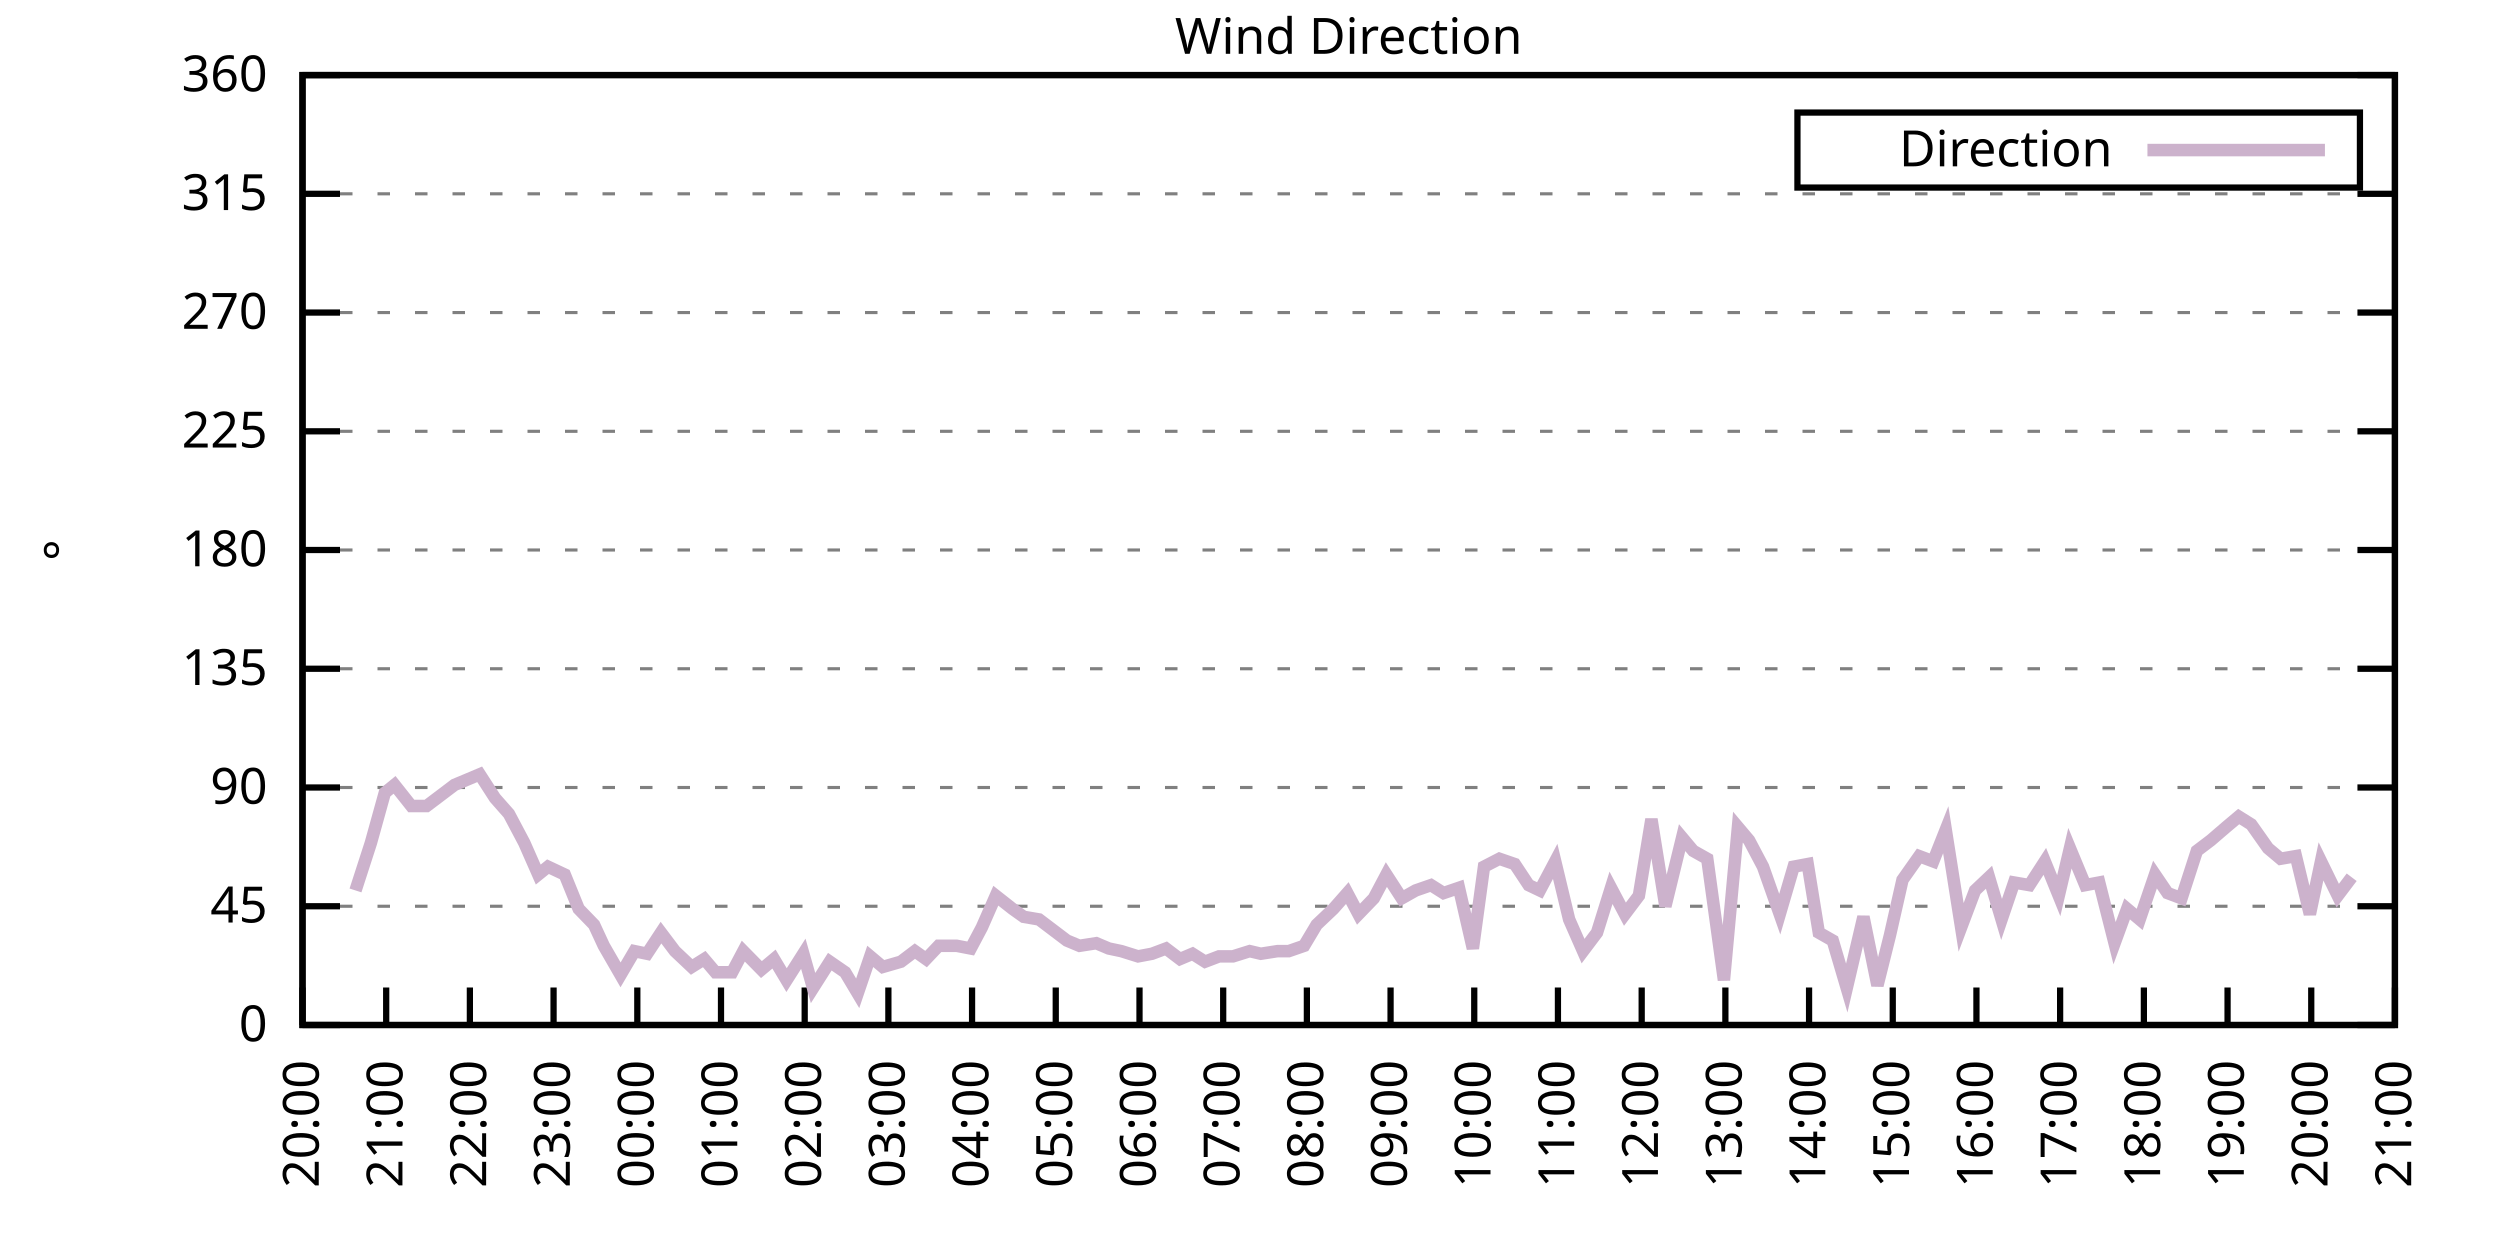
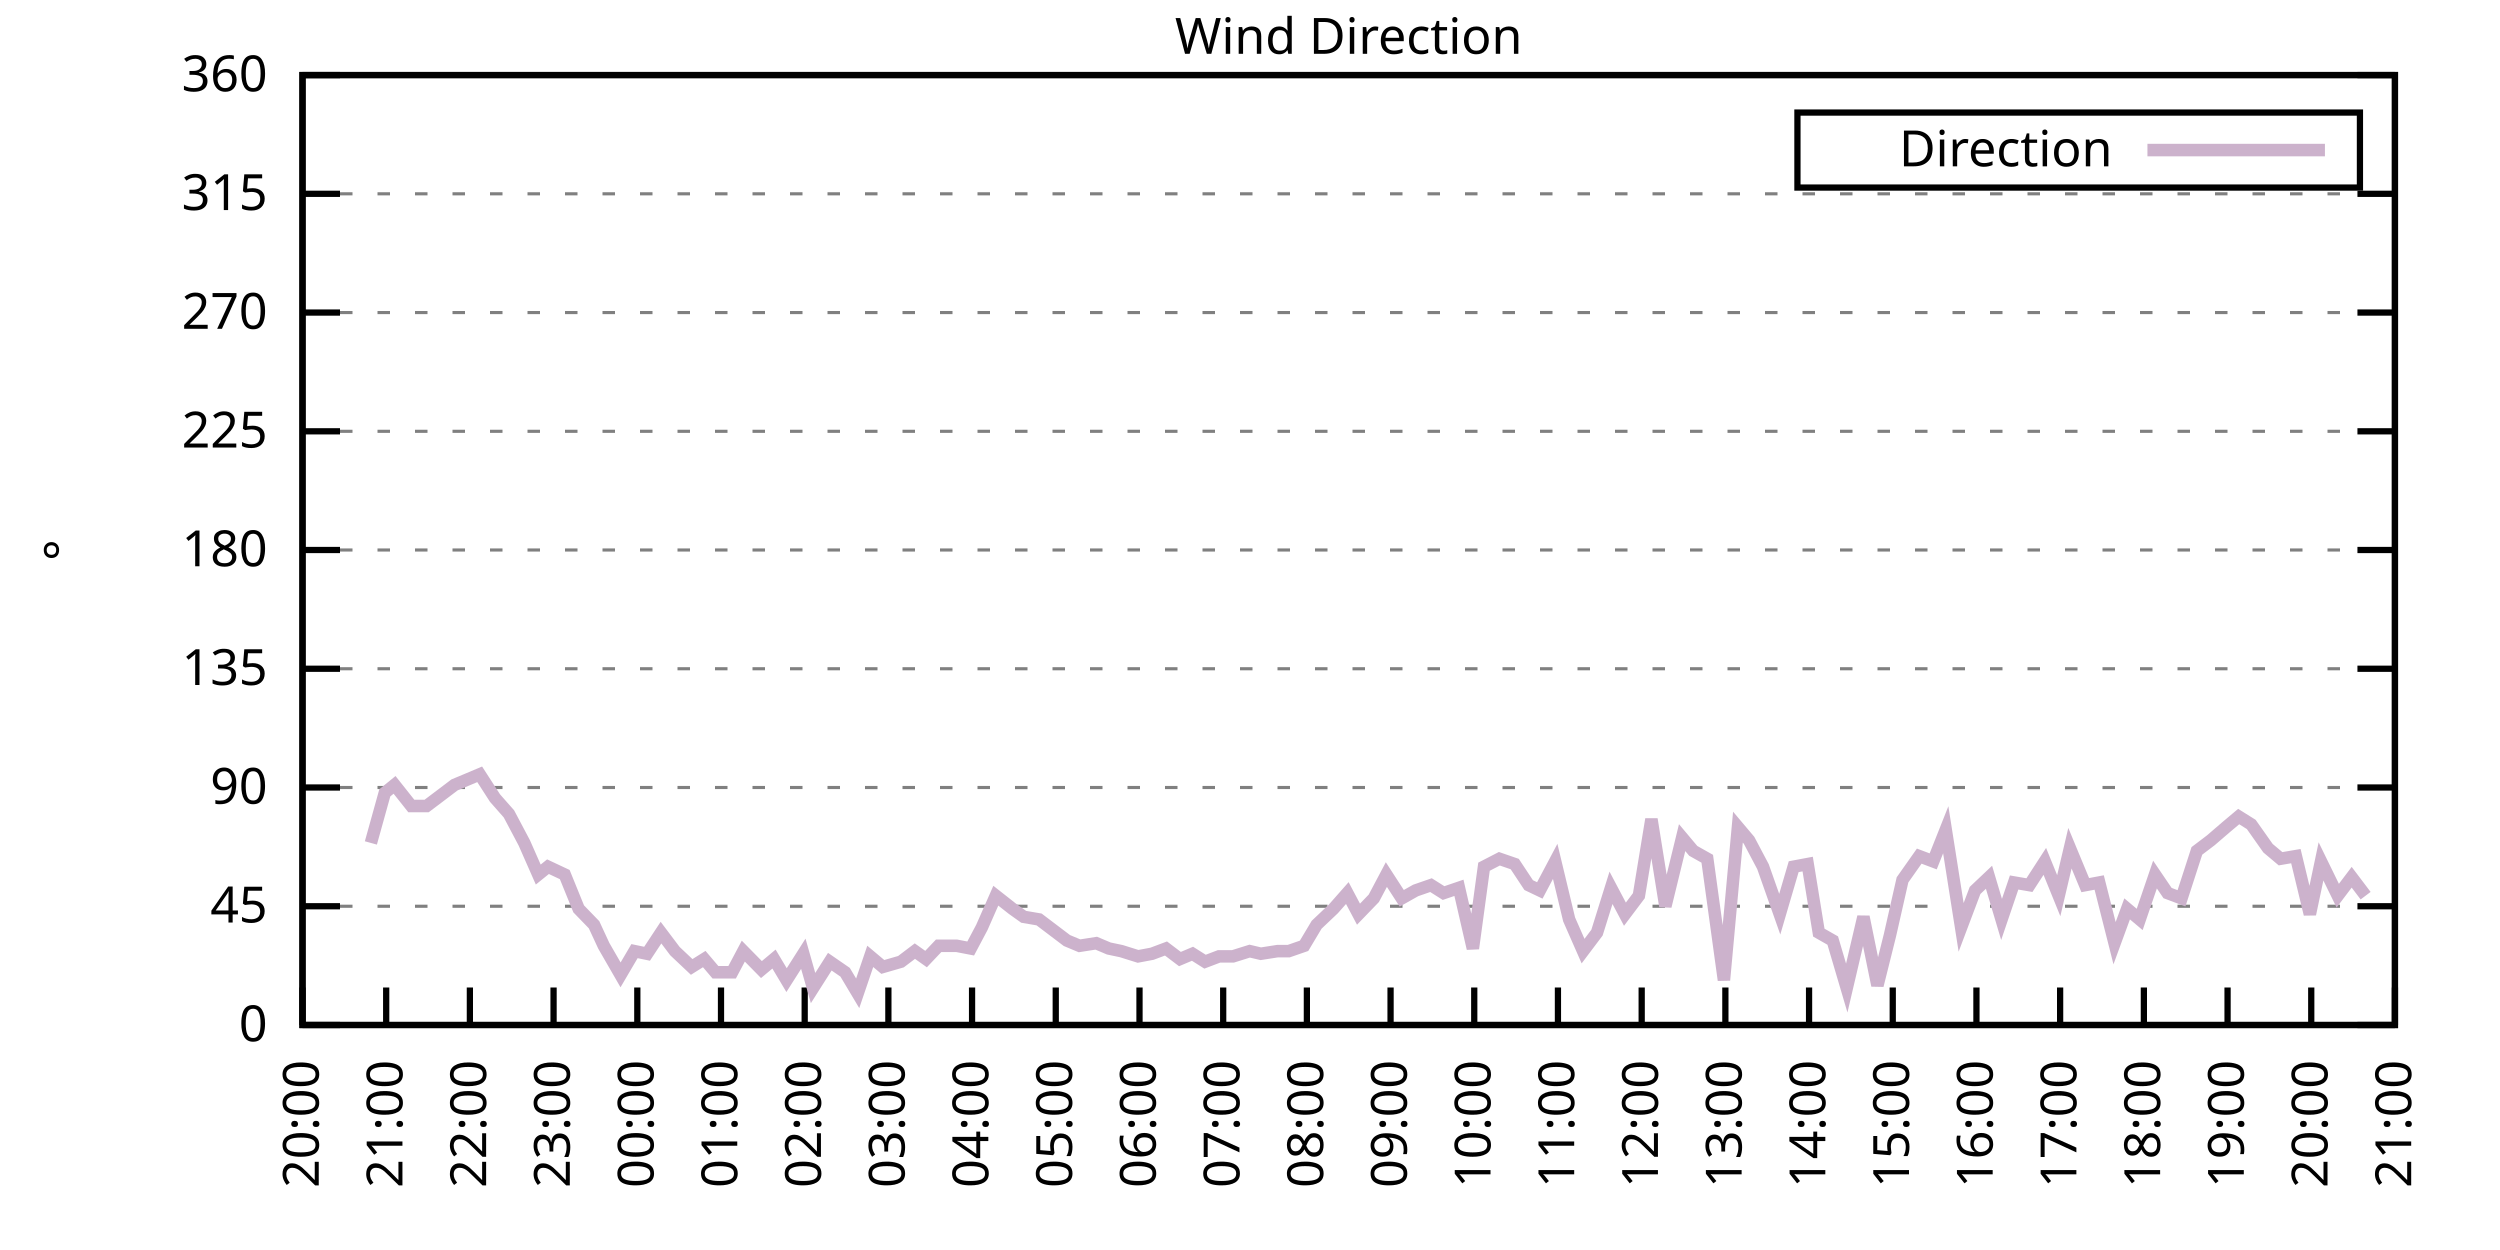
<svg xmlns="http://www.w3.org/2000/svg" xmlns:xlink="http://www.w3.org/1999/xlink" width="400" height="200" viewBox="0 0 400 200">
  <g id="gnuplot_canvas">
    <rect x="0" y="0" width="400" height="200" fill="none" />
    <defs>
      <circle id="gpDot" r="0.5" stroke-width="0.5" stroke="currentColor" />
      <path id="gpPt0" stroke-width="0.333" stroke="currentColor" d="M-1,0 h2 M0,-1 v2" />
      <path id="gpPt1" stroke-width="0.333" stroke="currentColor" d="M-1,-1 L1,1 M1,-1 L-1,1" />
      <path id="gpPt2" stroke-width="0.333" stroke="currentColor" d="M-1,0 L1,0 M0,-1 L0,1 M-1,-1 L1,1 M-1,1 L1,-1" />
      <rect id="gpPt3" stroke-width="0.333" stroke="currentColor" x="-1" y="-1" width="2" height="2" />
      <rect id="gpPt4" stroke-width="0.333" stroke="currentColor" fill="currentColor" x="-1" y="-1" width="2" height="2" />
      <circle id="gpPt5" stroke-width="0.333" stroke="currentColor" cx="0" cy="0" r="1" />
      <use xlink:href="#gpPt5" id="gpPt6" fill="currentColor" stroke="none" />
      <path id="gpPt7" stroke-width="0.333" stroke="currentColor" d="M0,-1.33 L-1.33,0.67 L1.33,0.67 z" />
      <use xlink:href="#gpPt7" id="gpPt8" fill="currentColor" stroke="none" />
      <use xlink:href="#gpPt7" id="gpPt9" stroke="currentColor" transform="rotate(180)" />
      <use xlink:href="#gpPt9" id="gpPt10" fill="currentColor" stroke="none" />
      <use xlink:href="#gpPt3" id="gpPt11" stroke="currentColor" transform="rotate(45)" />
      <use xlink:href="#gpPt11" id="gpPt12" fill="currentColor" stroke="none" />
      <path id="gpPt13" stroke-width="0.333" stroke="currentColor" d="M0,1.330 L1.265,0.411 L0.782,-1.067 L-0.782,-1.076 L-1.265,0.411 z" />
      <use xlink:href="#gpPt13" id="gpPt14" fill="currentColor" stroke="none" />
      <filter id="textbox" filterUnits="objectBoundingBox" x="0" y="0" height="1" width="1">
        <feFlood flood-color="white" flood-opacity="1" result="bgnd" />
        <feComposite in="SourceGraphic" in2="bgnd" operator="atop" />
      </filter>
      <filter id="greybox" filterUnits="objectBoundingBox" x="0" y="0" height="1" width="1">
        <feFlood flood-color="lightgrey" flood-opacity="1" result="grey" />
        <feComposite in="SourceGraphic" in2="grey" operator="atop" />
      </filter>
    </defs>
    <g fill="none" color="white" stroke="currentColor" stroke-width="1.00" stroke-linecap="butt" stroke-linejoin="miter">
</g>
    <g fill="none" color="black" stroke="currentColor" stroke-width="1.00" stroke-linecap="butt" stroke-linejoin="miter">
      <g stroke="none" shape-rendering="crispEdges">
        <polygon fill="rgb(255, 255, 255)" points="48.40,164.00 383.18,164.00 383.18,12.02 48.40,12.02 " />
      </g>
    </g>
    <g fill="none" color="black" stroke="currentColor" stroke-width="1.00" stroke-linecap="butt" stroke-linejoin="miter">
</g>
    <g fill="none" color="black" stroke="black" stroke-width="0.50" stroke-linecap="butt" stroke-linejoin="miter">
</g>
    <g fill="none" color="gray" stroke="currentColor" stroke-width="0.50" stroke-linecap="butt" stroke-linejoin="miter">
      <path stroke="gray" stroke-dasharray="2,4" class="gridline" d="M48.40,164.00 L383.19,164.00  " />
    </g>
    <g fill="none" color="gray" stroke="gray" stroke-width="1.00" stroke-linecap="butt" stroke-linejoin="miter">
</g>
    <g fill="none" color="black" stroke="currentColor" stroke-width="1.00" stroke-linecap="butt" stroke-linejoin="miter">
      <path stroke="black" d="M48.40,164.00 L54.40,164.00 M383.19,164.00 L377.19,164.00  " />
      <g transform="translate(42.80,166.60)" stroke="none" fill="black" font-family="Sans" font-size="8.00" text-anchor="end">
        <text>
          <tspan font-family="Sans"> 0</tspan>
        </text>
      </g>
    </g>
    <g fill="none" color="black" stroke="currentColor" stroke-width="1.00" stroke-linecap="butt" stroke-linejoin="miter">
</g>
    <g fill="none" color="black" stroke="black" stroke-width="0.50" stroke-linecap="butt" stroke-linejoin="miter">
</g>
    <g fill="none" color="gray" stroke="currentColor" stroke-width="0.50" stroke-linecap="butt" stroke-linejoin="miter">
      <path stroke="gray" stroke-dasharray="2,4" class="gridline" d="M48.40,145.00 L383.19,145.00  " />
    </g>
    <g fill="none" color="gray" stroke="gray" stroke-width="1.00" stroke-linecap="butt" stroke-linejoin="miter">
</g>
    <g fill="none" color="black" stroke="currentColor" stroke-width="1.00" stroke-linecap="butt" stroke-linejoin="miter">
      <path stroke="black" d="M48.40,145.00 L54.40,145.00 M383.19,145.00 L377.19,145.00  " />
      <g transform="translate(42.80,147.60)" stroke="none" fill="black" font-family="Sans" font-size="8.00" text-anchor="end">
        <text>
          <tspan font-family="Sans"> 45</tspan>
        </text>
      </g>
    </g>
    <g fill="none" color="black" stroke="currentColor" stroke-width="1.00" stroke-linecap="butt" stroke-linejoin="miter">
</g>
    <g fill="none" color="black" stroke="black" stroke-width="0.50" stroke-linecap="butt" stroke-linejoin="miter">
</g>
    <g fill="none" color="gray" stroke="currentColor" stroke-width="0.50" stroke-linecap="butt" stroke-linejoin="miter">
      <path stroke="gray" stroke-dasharray="2,4" class="gridline" d="M48.40,126.00 L383.19,126.00  " />
    </g>
    <g fill="none" color="gray" stroke="gray" stroke-width="1.00" stroke-linecap="butt" stroke-linejoin="miter">
</g>
    <g fill="none" color="black" stroke="currentColor" stroke-width="1.00" stroke-linecap="butt" stroke-linejoin="miter">
      <path stroke="black" d="M48.40,126.00 L54.40,126.00 M383.19,126.00 L377.19,126.00  " />
      <g transform="translate(42.80,128.60)" stroke="none" fill="black" font-family="Sans" font-size="8.00" text-anchor="end">
        <text>
          <tspan font-family="Sans"> 90</tspan>
        </text>
      </g>
    </g>
    <g fill="none" color="black" stroke="currentColor" stroke-width="1.00" stroke-linecap="butt" stroke-linejoin="miter">
</g>
    <g fill="none" color="black" stroke="black" stroke-width="0.50" stroke-linecap="butt" stroke-linejoin="miter">
</g>
    <g fill="none" color="gray" stroke="currentColor" stroke-width="0.50" stroke-linecap="butt" stroke-linejoin="miter">
      <path stroke="gray" stroke-dasharray="2,4" class="gridline" d="M48.40,107.00 L383.19,107.00  " />
    </g>
    <g fill="none" color="gray" stroke="gray" stroke-width="1.00" stroke-linecap="butt" stroke-linejoin="miter">
</g>
    <g fill="none" color="black" stroke="currentColor" stroke-width="1.00" stroke-linecap="butt" stroke-linejoin="miter">
      <path stroke="black" d="M48.40,107.00 L54.40,107.00 M383.19,107.00 L377.19,107.00  " />
      <g transform="translate(42.80,109.60)" stroke="none" fill="black" font-family="Sans" font-size="8.00" text-anchor="end">
        <text>
          <tspan font-family="Sans"> 135</tspan>
        </text>
      </g>
    </g>
    <g fill="none" color="black" stroke="currentColor" stroke-width="1.00" stroke-linecap="butt" stroke-linejoin="miter">
</g>
    <g fill="none" color="black" stroke="black" stroke-width="0.50" stroke-linecap="butt" stroke-linejoin="miter">
</g>
    <g fill="none" color="gray" stroke="currentColor" stroke-width="0.50" stroke-linecap="butt" stroke-linejoin="miter">
      <path stroke="gray" stroke-dasharray="2,4" class="gridline" d="M48.40,88.00 L383.19,88.00  " />
    </g>
    <g fill="none" color="gray" stroke="gray" stroke-width="1.00" stroke-linecap="butt" stroke-linejoin="miter">
</g>
    <g fill="none" color="black" stroke="currentColor" stroke-width="1.00" stroke-linecap="butt" stroke-linejoin="miter">
      <path stroke="black" d="M48.40,88.00 L54.40,88.00 M383.19,88.00 L377.19,88.00  " />
      <g transform="translate(42.80,90.60)" stroke="none" fill="black" font-family="Sans" font-size="8.00" text-anchor="end">
        <text>
          <tspan font-family="Sans"> 180</tspan>
        </text>
      </g>
    </g>
    <g fill="none" color="black" stroke="currentColor" stroke-width="1.00" stroke-linecap="butt" stroke-linejoin="miter">
</g>
    <g fill="none" color="black" stroke="black" stroke-width="0.50" stroke-linecap="butt" stroke-linejoin="miter">
</g>
    <g fill="none" color="gray" stroke="currentColor" stroke-width="0.50" stroke-linecap="butt" stroke-linejoin="miter">
      <path stroke="gray" stroke-dasharray="2,4" class="gridline" d="M48.40,69.01 L383.19,69.01  " />
    </g>
    <g fill="none" color="gray" stroke="gray" stroke-width="1.00" stroke-linecap="butt" stroke-linejoin="miter">
</g>
    <g fill="none" color="black" stroke="currentColor" stroke-width="1.00" stroke-linecap="butt" stroke-linejoin="miter">
      <path stroke="black" d="M48.40,69.01 L54.40,69.01 M383.19,69.01 L377.19,69.01  " />
      <g transform="translate(42.80,71.61)" stroke="none" fill="black" font-family="Sans" font-size="8.00" text-anchor="end">
        <text>
          <tspan font-family="Sans"> 225</tspan>
        </text>
      </g>
    </g>
    <g fill="none" color="black" stroke="currentColor" stroke-width="1.00" stroke-linecap="butt" stroke-linejoin="miter">
</g>
    <g fill="none" color="black" stroke="black" stroke-width="0.50" stroke-linecap="butt" stroke-linejoin="miter">
</g>
    <g fill="none" color="gray" stroke="currentColor" stroke-width="0.50" stroke-linecap="butt" stroke-linejoin="miter">
      <path stroke="gray" stroke-dasharray="2,4" class="gridline" d="M48.40,50.01 L383.19,50.01  " />
    </g>
    <g fill="none" color="gray" stroke="gray" stroke-width="1.00" stroke-linecap="butt" stroke-linejoin="miter">
</g>
    <g fill="none" color="black" stroke="currentColor" stroke-width="1.00" stroke-linecap="butt" stroke-linejoin="miter">
      <path stroke="black" d="M48.40,50.01 L54.40,50.01 M383.19,50.01 L377.19,50.01  " />
      <g transform="translate(42.80,52.61)" stroke="none" fill="black" font-family="Sans" font-size="8.00" text-anchor="end">
        <text>
          <tspan font-family="Sans"> 270</tspan>
        </text>
      </g>
    </g>
    <g fill="none" color="black" stroke="currentColor" stroke-width="1.00" stroke-linecap="butt" stroke-linejoin="miter">
</g>
    <g fill="none" color="black" stroke="black" stroke-width="0.50" stroke-linecap="butt" stroke-linejoin="miter">
</g>
    <g fill="none" color="gray" stroke="currentColor" stroke-width="0.50" stroke-linecap="butt" stroke-linejoin="miter">
      <path stroke="gray" stroke-dasharray="2,4" class="gridline" d="M48.40,31.01 L383.19,31.01  " />
    </g>
    <g fill="none" color="gray" stroke="gray" stroke-width="1.00" stroke-linecap="butt" stroke-linejoin="miter">
</g>
    <g fill="none" color="black" stroke="currentColor" stroke-width="1.00" stroke-linecap="butt" stroke-linejoin="miter">
      <path stroke="black" d="M48.40,31.01 L54.40,31.01 M383.19,31.01 L377.19,31.01  " />
      <g transform="translate(42.80,33.61)" stroke="none" fill="black" font-family="Sans" font-size="8.00" text-anchor="end">
        <text>
          <tspan font-family="Sans"> 315</tspan>
        </text>
      </g>
    </g>
    <g fill="none" color="black" stroke="currentColor" stroke-width="1.00" stroke-linecap="butt" stroke-linejoin="miter">
</g>
    <g fill="none" color="black" stroke="black" stroke-width="0.50" stroke-linecap="butt" stroke-linejoin="miter">
</g>
    <g fill="none" color="gray" stroke="currentColor" stroke-width="0.50" stroke-linecap="butt" stroke-linejoin="miter">
      <path stroke="gray" stroke-dasharray="2,4" class="gridline" d="M48.40,12.01 L383.19,12.01  " />
    </g>
    <g fill="none" color="gray" stroke="gray" stroke-width="1.00" stroke-linecap="butt" stroke-linejoin="miter">
</g>
    <g fill="none" color="black" stroke="currentColor" stroke-width="1.00" stroke-linecap="butt" stroke-linejoin="miter">
      <path stroke="black" d="M48.40,12.01 L54.40,12.01 M383.19,12.01 L377.19,12.01  " />
      <g transform="translate(42.80,14.61)" stroke="none" fill="black" font-family="Sans" font-size="8.00" text-anchor="end">
        <text>
          <tspan font-family="Sans"> 360</tspan>
        </text>
      </g>
    </g>
    <g fill="none" color="black" stroke="currentColor" stroke-width="1.00" stroke-linecap="butt" stroke-linejoin="miter">
      <path stroke="black" d="M48.40,164.00 L48.40,158.00  " />
      <g transform="translate(51.00,169.60) rotate(270.00)" stroke="none" fill="black" font-family="Sans" font-size="8.00" text-anchor="end">
        <text>
          <tspan font-family="Sans">20:00</tspan>
        </text>
      </g>
    </g>
    <g fill="none" color="black" stroke="currentColor" stroke-width="1.00" stroke-linecap="butt" stroke-linejoin="miter">
      <path stroke="black" d="M61.79,164.00 L61.79,158.00  " />
      <g transform="translate(64.39,169.60) rotate(270.00)" stroke="none" fill="black" font-family="Sans" font-size="8.00" text-anchor="end">
        <text>
          <tspan font-family="Sans">21:00</tspan>
        </text>
      </g>
    </g>
    <g fill="none" color="black" stroke="currentColor" stroke-width="1.00" stroke-linecap="butt" stroke-linejoin="miter">
      <path stroke="black" d="M75.18,164.00 L75.18,158.00  " />
      <g transform="translate(77.78,169.60) rotate(270.00)" stroke="none" fill="black" font-family="Sans" font-size="8.00" text-anchor="end">
        <text>
          <tspan font-family="Sans">22:00</tspan>
        </text>
      </g>
    </g>
    <g fill="none" color="black" stroke="currentColor" stroke-width="1.00" stroke-linecap="butt" stroke-linejoin="miter">
      <path stroke="black" d="M88.57,164.00 L88.57,158.00  " />
      <g transform="translate(91.17,169.60) rotate(270.00)" stroke="none" fill="black" font-family="Sans" font-size="8.00" text-anchor="end">
        <text>
          <tspan font-family="Sans">23:00</tspan>
        </text>
      </g>
    </g>
    <g fill="none" color="black" stroke="currentColor" stroke-width="1.00" stroke-linecap="butt" stroke-linejoin="miter">
      <path stroke="black" d="M101.97,164.00 L101.97,158.00  " />
      <g transform="translate(104.57,169.60) rotate(270.00)" stroke="none" fill="black" font-family="Sans" font-size="8.00" text-anchor="end">
        <text>
          <tspan font-family="Sans">00:00</tspan>
        </text>
      </g>
    </g>
    <g fill="none" color="black" stroke="currentColor" stroke-width="1.00" stroke-linecap="butt" stroke-linejoin="miter">
      <path stroke="black" d="M115.36,164.00 L115.36,158.00  " />
      <g transform="translate(117.96,169.60) rotate(270.00)" stroke="none" fill="black" font-family="Sans" font-size="8.00" text-anchor="end">
        <text>
          <tspan font-family="Sans">01:00</tspan>
        </text>
      </g>
    </g>
    <g fill="none" color="black" stroke="currentColor" stroke-width="1.00" stroke-linecap="butt" stroke-linejoin="miter">
      <path stroke="black" d="M128.75,164.00 L128.75,158.00  " />
      <g transform="translate(131.35,169.60) rotate(270.00)" stroke="none" fill="black" font-family="Sans" font-size="8.00" text-anchor="end">
        <text>
          <tspan font-family="Sans">02:00</tspan>
        </text>
      </g>
    </g>
    <g fill="none" color="black" stroke="currentColor" stroke-width="1.00" stroke-linecap="butt" stroke-linejoin="miter">
      <path stroke="black" d="M142.14,164.00 L142.14,158.00  " />
      <g transform="translate(144.74,169.60) rotate(270.00)" stroke="none" fill="black" font-family="Sans" font-size="8.00" text-anchor="end">
        <text>
          <tspan font-family="Sans">03:00</tspan>
        </text>
      </g>
    </g>
    <g fill="none" color="black" stroke="currentColor" stroke-width="1.00" stroke-linecap="butt" stroke-linejoin="miter">
      <path stroke="black" d="M155.53,164.00 L155.53,158.00  " />
      <g transform="translate(158.13,169.60) rotate(270.00)" stroke="none" fill="black" font-family="Sans" font-size="8.00" text-anchor="end">
        <text>
          <tspan font-family="Sans">04:00</tspan>
        </text>
      </g>
    </g>
    <g fill="none" color="black" stroke="currentColor" stroke-width="1.00" stroke-linecap="butt" stroke-linejoin="miter">
      <path stroke="black" d="M168.92,164.00 L168.92,158.00  " />
      <g transform="translate(171.52,169.60) rotate(270.00)" stroke="none" fill="black" font-family="Sans" font-size="8.00" text-anchor="end">
        <text>
          <tspan font-family="Sans">05:00</tspan>
        </text>
      </g>
    </g>
    <g fill="none" color="black" stroke="currentColor" stroke-width="1.00" stroke-linecap="butt" stroke-linejoin="miter">
      <path stroke="black" d="M182.32,164.00 L182.32,158.00  " />
      <g transform="translate(184.92,169.60) rotate(270.00)" stroke="none" fill="black" font-family="Sans" font-size="8.00" text-anchor="end">
        <text>
          <tspan font-family="Sans">06:00</tspan>
        </text>
      </g>
    </g>
    <g fill="none" color="black" stroke="currentColor" stroke-width="1.00" stroke-linecap="butt" stroke-linejoin="miter">
      <path stroke="black" d="M195.71,164.00 L195.71,158.00  " />
      <g transform="translate(198.31,169.60) rotate(270.00)" stroke="none" fill="black" font-family="Sans" font-size="8.00" text-anchor="end">
        <text>
          <tspan font-family="Sans">07:00</tspan>
        </text>
      </g>
    </g>
    <g fill="none" color="black" stroke="currentColor" stroke-width="1.00" stroke-linecap="butt" stroke-linejoin="miter">
      <path stroke="black" d="M209.10,164.00 L209.10,158.00  " />
      <g transform="translate(211.70,169.60) rotate(270.00)" stroke="none" fill="black" font-family="Sans" font-size="8.00" text-anchor="end">
        <text>
          <tspan font-family="Sans">08:00</tspan>
        </text>
      </g>
    </g>
    <g fill="none" color="black" stroke="currentColor" stroke-width="1.00" stroke-linecap="butt" stroke-linejoin="miter">
      <path stroke="black" d="M222.49,164.00 L222.49,158.00  " />
      <g transform="translate(225.09,169.60) rotate(270.00)" stroke="none" fill="black" font-family="Sans" font-size="8.00" text-anchor="end">
        <text>
          <tspan font-family="Sans">09:00</tspan>
        </text>
      </g>
    </g>
    <g fill="none" color="black" stroke="currentColor" stroke-width="1.00" stroke-linecap="butt" stroke-linejoin="miter">
      <path stroke="black" d="M235.88,164.00 L235.88,158.00  " />
      <g transform="translate(238.48,169.60) rotate(270.00)" stroke="none" fill="black" font-family="Sans" font-size="8.00" text-anchor="end">
        <text>
          <tspan font-family="Sans">10:00</tspan>
        </text>
      </g>
    </g>
    <g fill="none" color="black" stroke="currentColor" stroke-width="1.00" stroke-linecap="butt" stroke-linejoin="miter">
      <path stroke="black" d="M249.27,164.00 L249.27,158.00  " />
      <g transform="translate(251.87,169.60) rotate(270.00)" stroke="none" fill="black" font-family="Sans" font-size="8.00" text-anchor="end">
        <text>
          <tspan font-family="Sans">11:00</tspan>
        </text>
      </g>
    </g>
    <g fill="none" color="black" stroke="currentColor" stroke-width="1.00" stroke-linecap="butt" stroke-linejoin="miter">
      <path stroke="black" d="M262.67,164.00 L262.67,158.00  " />
      <g transform="translate(265.27,169.60) rotate(270.00)" stroke="none" fill="black" font-family="Sans" font-size="8.00" text-anchor="end">
        <text>
          <tspan font-family="Sans">12:00</tspan>
        </text>
      </g>
    </g>
    <g fill="none" color="black" stroke="currentColor" stroke-width="1.00" stroke-linecap="butt" stroke-linejoin="miter">
      <path stroke="black" d="M276.06,164.00 L276.06,158.00  " />
      <g transform="translate(278.66,169.60) rotate(270.00)" stroke="none" fill="black" font-family="Sans" font-size="8.00" text-anchor="end">
        <text>
          <tspan font-family="Sans">13:00</tspan>
        </text>
      </g>
    </g>
    <g fill="none" color="black" stroke="currentColor" stroke-width="1.00" stroke-linecap="butt" stroke-linejoin="miter">
      <path stroke="black" d="M289.45,164.00 L289.45,158.00  " />
      <g transform="translate(292.05,169.60) rotate(270.00)" stroke="none" fill="black" font-family="Sans" font-size="8.00" text-anchor="end">
        <text>
          <tspan font-family="Sans">14:00</tspan>
        </text>
      </g>
    </g>
    <g fill="none" color="black" stroke="currentColor" stroke-width="1.00" stroke-linecap="butt" stroke-linejoin="miter">
      <path stroke="black" d="M302.84,164.00 L302.84,158.00  " />
      <g transform="translate(305.44,169.60) rotate(270.00)" stroke="none" fill="black" font-family="Sans" font-size="8.00" text-anchor="end">
        <text>
          <tspan font-family="Sans">15:00</tspan>
        </text>
      </g>
    </g>
    <g fill="none" color="black" stroke="currentColor" stroke-width="1.00" stroke-linecap="butt" stroke-linejoin="miter">
      <path stroke="black" d="M316.23,164.00 L316.23,158.00  " />
      <g transform="translate(318.83,169.60) rotate(270.00)" stroke="none" fill="black" font-family="Sans" font-size="8.00" text-anchor="end">
        <text>
          <tspan font-family="Sans">16:00</tspan>
        </text>
      </g>
    </g>
    <g fill="none" color="black" stroke="currentColor" stroke-width="1.00" stroke-linecap="butt" stroke-linejoin="miter">
      <path stroke="black" d="M329.62,164.00 L329.62,158.00  " />
      <g transform="translate(332.22,169.60) rotate(270.00)" stroke="none" fill="black" font-family="Sans" font-size="8.00" text-anchor="end">
        <text>
          <tspan font-family="Sans">17:00</tspan>
        </text>
      </g>
    </g>
    <g fill="none" color="black" stroke="currentColor" stroke-width="1.00" stroke-linecap="butt" stroke-linejoin="miter">
      <path stroke="black" d="M343.02,164.00 L343.02,158.00  " />
      <g transform="translate(345.62,169.60) rotate(270.00)" stroke="none" fill="black" font-family="Sans" font-size="8.00" text-anchor="end">
        <text>
          <tspan font-family="Sans">18:00</tspan>
        </text>
      </g>
    </g>
    <g fill="none" color="black" stroke="currentColor" stroke-width="1.00" stroke-linecap="butt" stroke-linejoin="miter">
      <path stroke="black" d="M356.41,164.00 L356.41,158.00  " />
      <g transform="translate(359.01,169.60) rotate(270.00)" stroke="none" fill="black" font-family="Sans" font-size="8.00" text-anchor="end">
        <text>
          <tspan font-family="Sans">19:00</tspan>
        </text>
      </g>
    </g>
    <g fill="none" color="black" stroke="currentColor" stroke-width="1.00" stroke-linecap="butt" stroke-linejoin="miter">
      <path stroke="black" d="M369.80,164.00 L369.80,158.00  " />
      <g transform="translate(372.40,169.60) rotate(270.00)" stroke="none" fill="black" font-family="Sans" font-size="8.00" text-anchor="end">
        <text>
          <tspan font-family="Sans">20:00</tspan>
        </text>
      </g>
    </g>
    <g fill="none" color="black" stroke="currentColor" stroke-width="1.00" stroke-linecap="butt" stroke-linejoin="miter">
      <path stroke="black" d="M383.19,164.00 L383.19,158.00  " />
      <g transform="translate(385.79,169.60) rotate(270.00)" stroke="none" fill="black" font-family="Sans" font-size="8.00" text-anchor="end">
        <text>
          <tspan font-family="Sans">21:00</tspan>
        </text>
      </g>
    </g>
    <g fill="none" color="black" stroke="currentColor" stroke-width="1.00" stroke-linecap="butt" stroke-linejoin="miter">
</g>
    <g fill="none" color="black" stroke="currentColor" stroke-width="1.00" stroke-linecap="butt" stroke-linejoin="miter">
      <path stroke="black" d="M48.40,12.01 L48.40,164.00 L383.19,164.00 L383.19,12.01 L48.40,12.01 Z  " />
    </g>
    <g fill="none" color="black" stroke="currentColor" stroke-width="1.00" stroke-linecap="butt" stroke-linejoin="miter">
</g>
    <g fill="none" color="black" stroke="currentColor" stroke-width="1.00" stroke-linecap="butt" stroke-linejoin="miter">
      <path stroke="black" d="M287.59,30.01 L287.59,18.01 L377.59,18.01 L377.59,30.01 L287.59,30.01 Z  " />
    </g>
    <g id="Wind_direction_plot_1">
      <g fill="none" color="white" stroke="black" stroke-width="2.00" stroke-linecap="butt" stroke-linejoin="miter">
</g>
      <g fill="none" color="black" stroke="currentColor" stroke-width="2.00" stroke-linecap="butt" stroke-linejoin="miter">
        <g transform="translate(337.99,26.61)" stroke="none" fill="black" font-family="Sans" font-size="8.00" text-anchor="end">
          <text>
            <tspan font-family="Sans">Direction</tspan>
          </text>
        </g>
      </g>
      <g fill="none" color="black" stroke="currentColor" stroke-width="2.00" stroke-linecap="butt" stroke-linejoin="miter">
-         <path stroke="rgb(204, 178, 204)" d="M343.59,24.01 L371.99,24.01 M56.88,142.47 L59.34,134.87 L61.57,126.85 L63.13,125.58 L65.81,128.96 L68.26,128.96   L70.50,127.27 L72.73,125.58 L74.74,124.74 L76.75,123.89 L79.20,127.69 L81.43,130.22 L83.89,134.87 L86.12,139.93   L87.68,138.67 L90.36,139.93 L92.59,145.42 L95.05,147.96 L96.61,151.33 L99.29,155.98 L101.52,152.18 L103.53,152.60   L105.76,149.22 L107.99,152.18 L110.67,154.71 L112.68,153.45 L114.47,155.56 L117.14,155.56 L118.93,152.18 L121.83,155.13   L123.84,153.45 L125.85,156.82 L128.53,152.60 L130.09,158.09 L132.77,153.87 L135.22,155.56 L137.23,158.93 L139.24,153.02   L141.25,154.71 L144.15,153.87 L146.38,152.18 L148.17,153.45 L150.18,151.33 L153.08,151.33 L155.31,151.76 L157.10,148.38   L159.33,143.31 L162.01,145.42 L163.79,146.69 L166.25,147.11 L168.48,148.80 L170.71,150.49 L172.72,151.33 L175.40,150.91   L177.41,151.76 L179.41,152.18 L182.09,153.02 L184.32,152.60 L186.56,151.76 L188.79,153.45 L190.80,152.60 L192.81,153.87   L195.04,153.02 L197.27,153.02 L199.95,152.18 L201.73,152.60 L204.41,152.18 L206.20,152.18 L208.65,151.33 L210.66,147.96   L213.34,145.42 L215.57,142.89 L217.36,146.27 L219.81,143.73 L221.82,139.93 L224.28,143.73 L226.51,142.47 L228.96,141.62   L230.97,142.89 L233.43,142.05 L235.66,151.76 L237.44,138.67 L239.90,137.40 L242.36,138.25 L244.59,141.62 L246.37,142.47   L248.83,137.82 L251.06,147.11 L253.29,152.18 L255.52,149.22 L257.76,142.05 L259.99,146.27 L262.22,143.31 L264.23,131.07   L266.46,145.00 L269.14,134.02 L270.92,136.14 L273.16,137.40 L275.83,156.82 L278.07,132.34 L279.85,134.45 L282.08,138.67   L284.76,146.27 L286.99,138.67 L289.23,138.25 L291.01,149.22 L293.24,150.49 L295.48,158.09 L298.15,146.69 L300.39,157.67   L302.39,149.65 L304.40,140.78 L307.08,136.98 L309.31,137.82 L311.32,132.76 L313.78,148.38 L316.01,142.47 L318.24,140.36   L320.25,147.11 L322.26,141.20 L324.71,141.62 L327.17,137.82 L329.40,143.31 L331.19,135.71 L333.64,141.62 L335.87,141.20   L338.33,150.91 L340.34,145.42 L342.35,147.11 L344.80,139.93 L346.81,142.89 L349.04,143.73 L351.50,136.14 L353.73,134.45   L356.18,132.34 L358.19,130.65 L360.20,131.91 L362.88,135.71 L364.89,137.40 L367.34,136.98 L369.58,146.27 L371.36,137.82   L374.04,143.31 L376.27,140.36  " />
+         <path stroke="rgb(204, 178, 204)" d="M343.59,24.01 L371.99,24.01 M59.34,134.87 L61.57,126.85 L63.13,125.58 L65.81,128.96 L68.26,128.96 L70.50,127.27   L72.73,125.58 L74.74,124.74 L76.75,123.89 L79.20,127.69 L81.43,130.22 L83.89,134.87 L86.12,139.93 L87.68,138.67   L90.36,139.93 L92.59,145.42 L95.05,147.96 L96.61,151.33 L99.29,155.98 L101.52,152.18 L103.53,152.60 L105.76,149.22   L107.99,152.18 L110.67,154.71 L112.68,153.45 L114.47,155.56 L117.14,155.56 L118.93,152.18 L121.83,155.13 L123.84,153.45   L125.85,156.82 L128.53,152.60 L130.09,158.09 L132.77,153.87 L135.22,155.56 L137.23,158.93 L139.24,153.02 L141.25,154.71   L144.15,153.87 L146.38,152.18 L148.17,153.45 L150.18,151.33 L153.08,151.33 L155.31,151.76 L157.10,148.38 L159.33,143.31   L162.01,145.42 L163.79,146.69 L166.25,147.11 L168.48,148.80 L170.71,150.49 L172.72,151.33 L175.40,150.91 L177.41,151.76   L179.41,152.18 L182.09,153.02 L184.32,152.60 L186.56,151.76 L188.79,153.45 L190.80,152.60 L192.81,153.87 L195.04,153.02   L197.27,153.02 L199.95,152.18 L201.73,152.60 L204.41,152.18 L206.20,152.18 L208.65,151.33 L210.66,147.96 L213.34,145.42   L215.57,142.89 L217.36,146.27 L219.81,143.73 L221.82,139.93 L224.28,143.73 L226.51,142.47 L228.96,141.62 L230.97,142.89   L233.43,142.05 L235.66,151.76 L237.44,138.67 L239.90,137.40 L242.36,138.25 L244.59,141.62 L246.37,142.47 L248.83,137.82   L251.06,147.11 L253.29,152.18 L255.52,149.22 L257.76,142.05 L259.99,146.27 L262.22,143.31 L264.23,131.07 L266.46,145.00   L269.14,134.02 L270.92,136.14 L273.16,137.40 L275.83,156.82 L278.07,132.34 L279.85,134.45 L282.08,138.67 L284.76,146.27   L286.99,138.67 L289.23,138.25 L291.01,149.22 L293.24,150.49 L295.48,158.09 L298.15,146.69 L300.39,157.67 L302.39,149.65   L304.40,140.78 L307.08,136.98 L309.31,137.82 L311.32,132.76 L313.78,148.38 L316.01,142.47 L318.24,140.36 L320.25,147.11   L322.26,141.20 L324.71,141.62 L327.17,137.82 L329.40,143.31 L331.19,135.71 L333.64,141.62 L335.87,141.20 L338.33,150.91   L340.34,145.42 L342.35,147.11 L344.80,139.93 L346.81,142.89 L349.04,143.73 L351.50,136.14 L353.73,134.45 L356.18,132.34   L358.19,130.65 L360.20,131.91 L362.88,135.71 L364.89,137.40 L367.34,136.98 L369.58,146.27 L371.36,137.82 L374.04,143.31   L376.27,140.36 L378.50,143.31  " />
      </g>
    </g>
    <g fill="none" color="black" stroke="currentColor" stroke-width="2.00" stroke-linecap="butt" stroke-linejoin="miter">
</g>
    <g fill="none" color="black" stroke="black" stroke-width="1.00" stroke-linecap="butt" stroke-linejoin="miter">
</g>
    <g fill="none" color="black" stroke="currentColor" stroke-width="1.00" stroke-linecap="butt" stroke-linejoin="miter">
      <path stroke="black" d="M48.40,12.01 L48.40,164.00 L383.19,164.00 L383.19,12.01 L48.40,12.01 Z  " />
      <g transform="translate(12.80,88.01) rotate(270.00)" stroke="none" fill="black" font-family="Sans" font-size="8.00" text-anchor="middle">
        <text>
          <tspan font-family="Sans">°</tspan>
        </text>
      </g>
    </g>
    <g fill="none" color="black" stroke="currentColor" stroke-width="1.00" stroke-linecap="butt" stroke-linejoin="miter">
</g>
    <g fill="none" color="black" stroke="currentColor" stroke-width="1.00" stroke-linecap="butt" stroke-linejoin="miter">
      <g transform="translate(215.79,8.61)" stroke="none" fill="black" font-family="Sans" font-size="8.00" text-anchor="middle">
        <text>
          <tspan font-family="Sans">Wind Direction</tspan>
        </text>
      </g>
    </g>
    <g fill="none" color="black" stroke="currentColor" stroke-width="1.00" stroke-linecap="butt" stroke-linejoin="miter">
</g>
  </g>
</svg>
